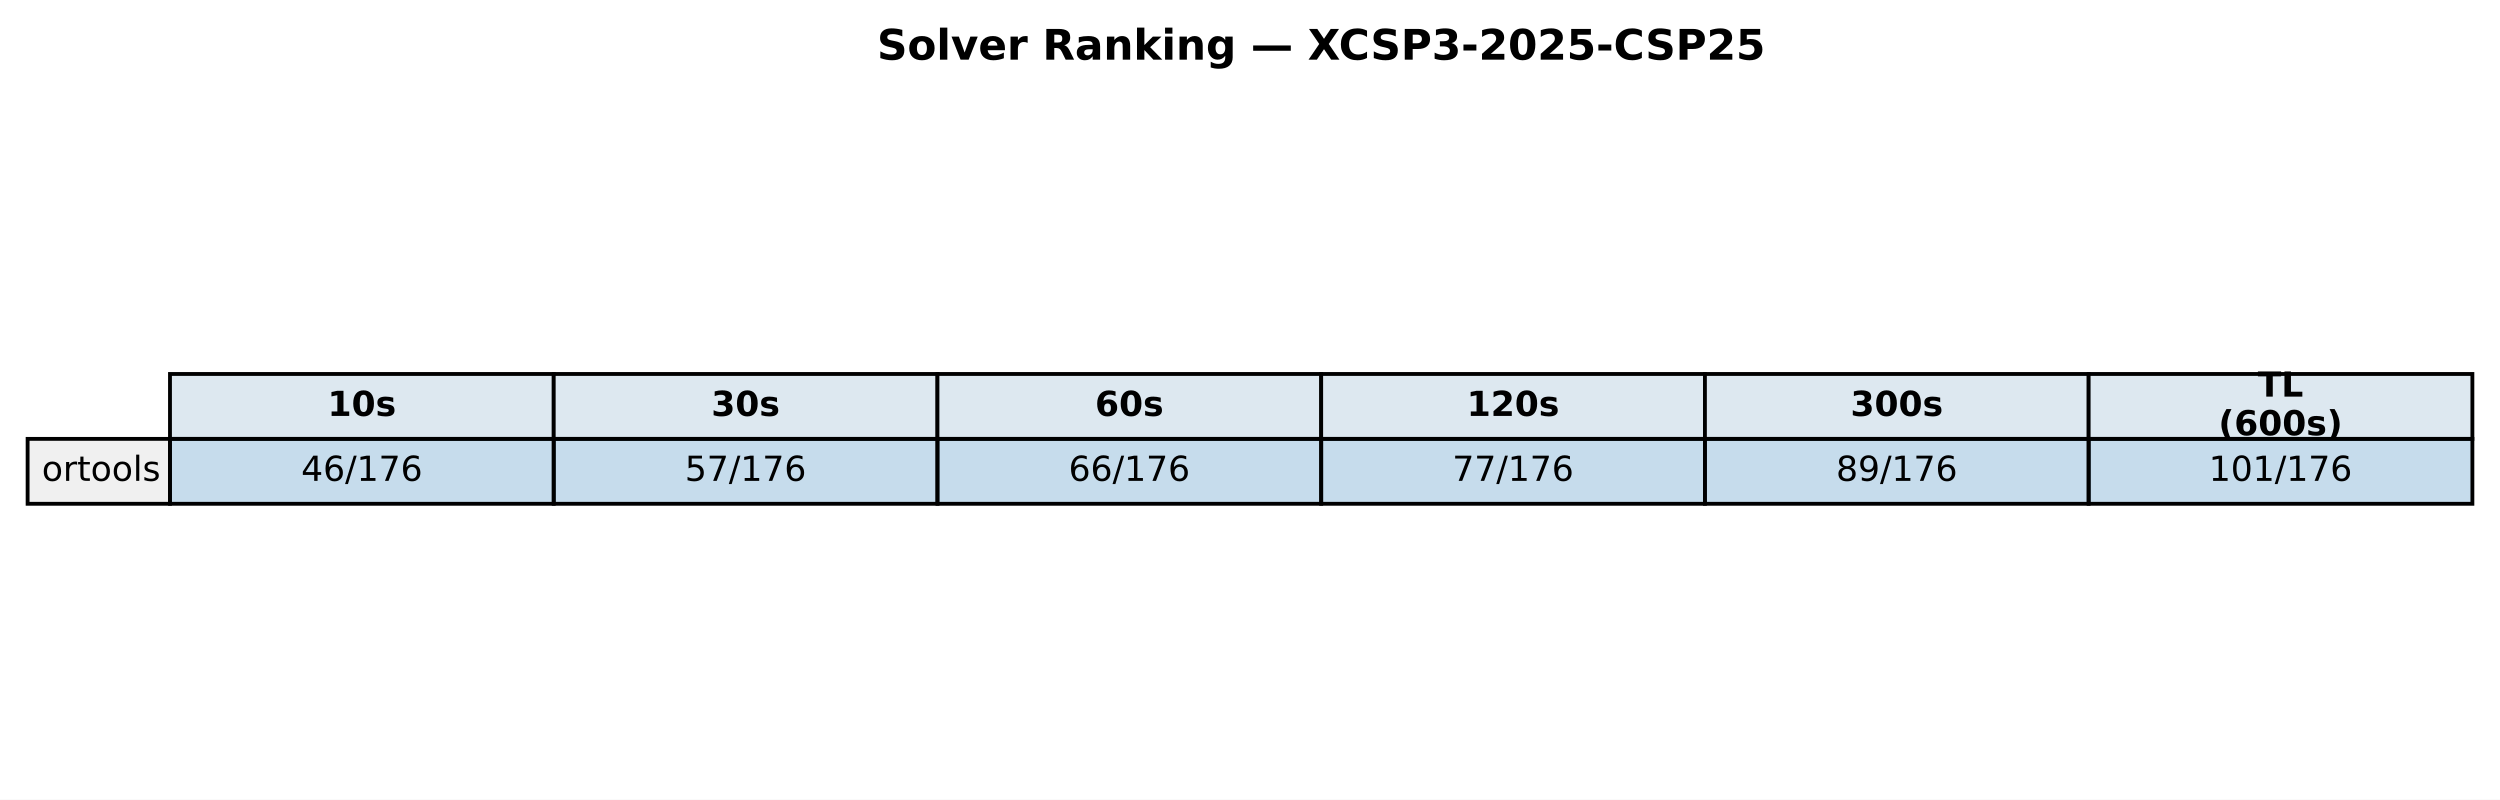
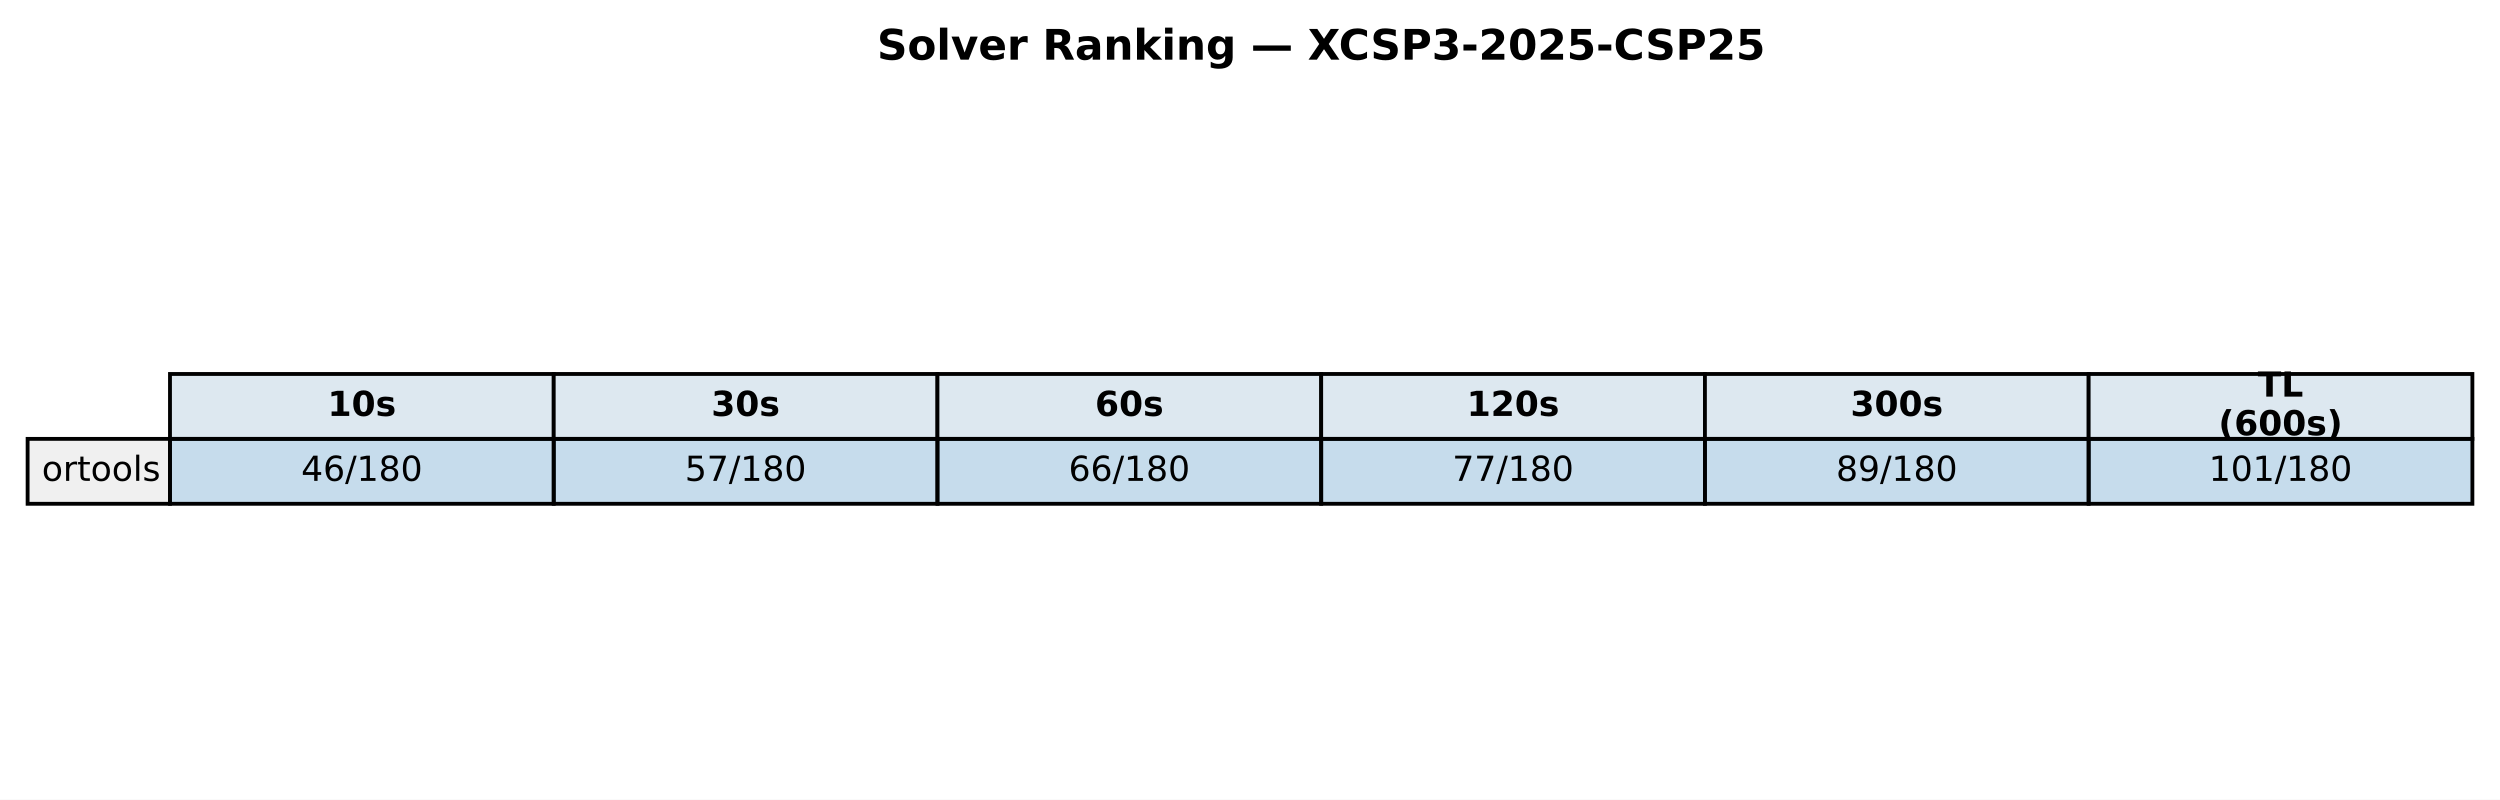
<svg xmlns="http://www.w3.org/2000/svg" xmlns:xlink="http://www.w3.org/1999/xlink" width="651.881pt" height="208.518pt" viewBox="0 0 651.881 208.518" version="1.1">
  <defs>
    <style type="text/css">*{stroke-linejoin: round; stroke-linecap: butt}</style>
  </defs>
  <g id="figure_1">
    <g id="patch_1">
      <path d="M 0 208.518  L 651.881 208.518  L 651.881 0  L 0 0  z " style="fill: #ffffff" />
    </g>
    <g id="axes_1">
      <g id="table_1">
        <g id="patch_2">
          <path d="M 44.325 114.438  L 144.384 114.438  L 144.384 97.514  L 44.325 97.514  z " style="fill: #dde8f0; stroke: #000000; stroke-linejoin: miter" />
        </g>
        <g id="text_1">
          <g transform="translate(85.41442 108.4594) scale(0.09 -0.09)">
            <defs>
              <path id="DejaVuSans-Bold-31" d="M 750 831  L 1813 831  L 1813 3847  L 722 3622  L 722 4441  L 1806 4666  L 2950 4666  L 2950 831  L 4013 831  L 4013 0  L 750 0  L 750 831  z " transform="scale(0.015625)" />
              <path id="DejaVuSans-Bold-30" d="M 2944 2338  Q 2944 3213 2780 3570  Q 2616 3928 2228 3928  Q 1841 3928 1675 3570  Q 1509 3213 1509 2338  Q 1509 1453 1675 1090  Q 1841 728 2228 728  Q 2613 728 2778 1090  Q 2944 1453 2944 2338  z M 4147 2328  Q 4147 1169 3647 539  Q 3147 -91 2228 -91  Q 1306 -91 806 539  Q 306 1169 306 2328  Q 306 3491 806 4120  Q 1306 4750 2228 4750  Q 3147 4750 3647 4120  Q 4147 3491 4147 2328  z " transform="scale(0.015625)" />
              <path id="DejaVuSans-Bold-73" d="M 3272 3391  L 3272 2541  Q 2913 2691 2578 2766  Q 2244 2841 1947 2841  Q 1628 2841 1473 2761  Q 1319 2681 1319 2516  Q 1319 2381 1436 2309  Q 1553 2238 1856 2203  L 2053 2175  Q 2913 2066 3209 1816  Q 3506 1566 3506 1031  Q 3506 472 3093 190  Q 2681 -91 1863 -91  Q 1516 -91 1145 -36  Q 775 19 384 128  L 384 978  Q 719 816 1070 734  Q 1422 653 1784 653  Q 2113 653 2278 743  Q 2444 834 2444 1013  Q 2444 1163 2330 1236  Q 2216 1309 1875 1350  L 1678 1375  Q 931 1469 631 1722  Q 331 1975 331 2491  Q 331 3047 712 3315  Q 1094 3584 1881 3584  Q 2191 3584 2531 3537  Q 2872 3491 3272 3391  z " transform="scale(0.015625)" />
            </defs>
            <use xlink:href="#DejaVuSans-Bold-31" />
            <use xlink:href="#DejaVuSans-Bold-30" transform="translate(69.58008 0)" />
            <use xlink:href="#DejaVuSans-Bold-73" transform="translate(139.1602 0)" />
          </g>
        </g>
        <g id="patch_3">
          <path d="M 144.384 114.438  L 244.444 114.438  L 244.444 97.514  L 144.384 97.514  z " style="fill: #dde8f0; stroke: #000000; stroke-linejoin: miter" />
        </g>
        <g id="text_2">
          <g transform="translate(185.4737 108.4594) scale(0.09 -0.09)">
            <defs>
              <path id="DejaVuSans-Bold-33" d="M 2981 2516  Q 3453 2394 3698 2092  Q 3944 1791 3944 1325  Q 3944 631 3412 270  Q 2881 -91 1863 -91  Q 1503 -91 1142 -33  Q 781 25 428 141  L 428 1069  Q 766 900 1098 814  Q 1431 728 1753 728  Q 2231 728 2486 893  Q 2741 1059 2741 1369  Q 2741 1688 2480 1852  Q 2219 2016 1709 2016  L 1228 2016  L 1228 2791  L 1734 2791  Q 2188 2791 2409 2933  Q 2631 3075 2631 3366  Q 2631 3634 2415 3781  Q 2200 3928 1806 3928  Q 1516 3928 1219 3862  Q 922 3797 628 3669  L 628 4550  Q 984 4650 1334 4700  Q 1684 4750 2022 4750  Q 2931 4750 3382 4451  Q 3834 4153 3834 3553  Q 3834 3144 3618 2883  Q 3403 2622 2981 2516  z " transform="scale(0.015625)" />
            </defs>
            <use xlink:href="#DejaVuSans-Bold-33" />
            <use xlink:href="#DejaVuSans-Bold-30" transform="translate(69.58008 0)" />
            <use xlink:href="#DejaVuSans-Bold-73" transform="translate(139.1602 0)" />
          </g>
        </g>
        <g id="patch_4">
          <path d="M 244.444 114.438  L 344.503 114.438  L 344.503 97.514  L 244.444 97.514  z " style="fill: #dde8f0; stroke: #000000; stroke-linejoin: miter" />
        </g>
        <g id="text_3">
          <g transform="translate(285.533 108.4594) scale(0.09 -0.09)">
            <defs>
              <path id="DejaVuSans-Bold-36" d="M 2316 2303  Q 2000 2303 1842 2098  Q 1684 1894 1684 1484  Q 1684 1075 1842 870  Q 2000 666 2316 666  Q 2634 666 2792 870  Q 2950 1075 2950 1484  Q 2950 1894 2792 2098  Q 2634 2303 2316 2303  z M 3803 4544  L 3803 3681  Q 3506 3822 3243 3889  Q 2981 3956 2731 3956  Q 2194 3956 1894 3657  Q 1594 3359 1544 2772  Q 1750 2925 1990 3001  Q 2231 3078 2516 3078  Q 3231 3078 3670 2659  Q 4109 2241 4109 1563  Q 4109 813 3618 361  Q 3128 -91 2303 -91  Q 1394 -91 895 523  Q 397 1138 397 2266  Q 397 3422 980 4083  Q 1563 4744 2578 4744  Q 2900 4744 3203 4694  Q 3506 4644 3803 4544  z " transform="scale(0.015625)" />
            </defs>
            <use xlink:href="#DejaVuSans-Bold-36" />
            <use xlink:href="#DejaVuSans-Bold-30" transform="translate(69.58008 0)" />
            <use xlink:href="#DejaVuSans-Bold-73" transform="translate(139.1602 0)" />
          </g>
        </g>
        <g id="patch_5">
          <path d="M 344.503 114.438  L 444.562 114.438  L 444.562 97.514  L 344.503 97.514  z " style="fill: #dde8f0; stroke: #000000; stroke-linejoin: miter" />
        </g>
        <g id="text_4">
          <g transform="translate(382.4613 108.4594) scale(0.09 -0.09)">
            <defs>
              <path id="DejaVuSans-Bold-32" d="M 1844 884  L 3897 884  L 3897 0  L 506 0  L 506 884  L 2209 2388  Q 2438 2594 2547 2791  Q 2656 2988 2656 3200  Q 2656 3528 2436 3728  Q 2216 3928 1850 3928  Q 1569 3928 1234 3808  Q 900 3688 519 3450  L 519 4475  Q 925 4609 1322 4679  Q 1719 4750 2100 4750  Q 2938 4750 3402 4381  Q 3866 4013 3866 3353  Q 3866 2972 3669 2642  Q 3472 2313 2841 1759  L 1844 884  z " transform="scale(0.015625)" />
            </defs>
            <use xlink:href="#DejaVuSans-Bold-31" />
            <use xlink:href="#DejaVuSans-Bold-32" transform="translate(69.58008 0)" />
            <use xlink:href="#DejaVuSans-Bold-30" transform="translate(139.1602 0)" />
            <use xlink:href="#DejaVuSans-Bold-73" transform="translate(208.7402 0)" />
          </g>
        </g>
        <g id="patch_6">
          <path d="M 444.562 114.438  L 544.621 114.438  L 544.621 97.514  L 444.562 97.514  z " style="fill: #dde8f0; stroke: #000000; stroke-linejoin: miter" />
        </g>
        <g id="text_5">
          <g transform="translate(482.5206 108.4594) scale(0.09 -0.09)">
            <use xlink:href="#DejaVuSans-Bold-33" />
            <use xlink:href="#DejaVuSans-Bold-30" transform="translate(69.58008 0)" />
            <use xlink:href="#DejaVuSans-Bold-30" transform="translate(139.1602 0)" />
            <use xlink:href="#DejaVuSans-Bold-73" transform="translate(208.7402 0)" />
          </g>
        </g>
        <g id="patch_7">
          <path d="M 544.621 114.438  L 644.681 114.438  L 644.681 97.514  L 544.621 97.514  z " style="fill: #dde8f0; stroke: #000000; stroke-linejoin: miter" />
        </g>
        <g id="text_6">
          <g transform="translate(588.714 103.4204) scale(0.09 -0.09)">
            <defs>
              <path id="DejaVuSans-Bold-54" d="M 31 4666  L 4331 4666  L 4331 3756  L 2784 3756  L 2784 0  L 1581 0  L 1581 3756  L 31 3756  L 31 4666  z " transform="scale(0.015625)" />
              <path id="DejaVuSans-Bold-4c" d="M 588 4666  L 1791 4666  L 1791 909  L 3903 909  L 3903 0  L 588 0  L 588 4666  z " transform="scale(0.015625)" />
            </defs>
            <use xlink:href="#DejaVuSans-Bold-54" />
            <use xlink:href="#DejaVuSans-Bold-4c" transform="translate(68.21289 0)" />
          </g>
          <g transform="translate(578.4666 113.4984) scale(0.09 -0.09)">
            <defs>
              <path id="DejaVuSans-Bold-28" d="M 2413 -844  L 1484 -844  Q 1006 -72 778 623  Q 550 1319 550 2003  Q 550 2688 779 3389  Q 1009 4091 1484 4856  L 2413 4856  Q 2013 4116 1813 3408  Q 1613 2700 1613 2009  Q 1613 1319 1811 609  Q 2009 -100 2413 -844  z " transform="scale(0.015625)" />
              <path id="DejaVuSans-Bold-29" d="M 513 -844  Q 913 -100 1113 609  Q 1313 1319 1313 2009  Q 1313 2700 1113 3408  Q 913 4116 513 4856  L 1441 4856  Q 1916 4091 2145 3389  Q 2375 2688 2375 2003  Q 2375 1319 2147 623  Q 1919 -72 1441 -844  L 513 -844  z " transform="scale(0.015625)" />
            </defs>
            <use xlink:href="#DejaVuSans-Bold-28" />
            <use xlink:href="#DejaVuSans-Bold-36" transform="translate(45.70312 0)" />
            <use xlink:href="#DejaVuSans-Bold-30" transform="translate(115.2832 0)" />
            <use xlink:href="#DejaVuSans-Bold-30" transform="translate(184.8633 0)" />
            <use xlink:href="#DejaVuSans-Bold-73" transform="translate(254.4434 0)" />
            <use xlink:href="#DejaVuSans-Bold-29" transform="translate(313.9648 0)" />
          </g>
        </g>
        <g id="patch_8">
          <path d="M 7.2 131.363  L 44.325 131.363  L 44.325 114.438  L 7.2 114.438  z " style="fill: #f0f0f0; stroke: #000000; stroke-linejoin: miter" />
        </g>
        <g id="text_7">
          <g transform="translate(10.9125 125.3841) scale(0.09 -0.09)">
            <defs>
              <path id="DejaVuSans-6f" d="M 1959 3097  Q 1497 3097 1228 2736  Q 959 2375 959 1747  Q 959 1119 1226 758  Q 1494 397 1959 397  Q 2419 397 2687 759  Q 2956 1122 2956 1747  Q 2956 2369 2687 2733  Q 2419 3097 1959 3097  z M 1959 3584  Q 2709 3584 3137 3096  Q 3566 2609 3566 1747  Q 3566 888 3137 398  Q 2709 -91 1959 -91  Q 1206 -91 779 398  Q 353 888 353 1747  Q 353 2609 779 3096  Q 1206 3584 1959 3584  z " transform="scale(0.015625)" />
              <path id="DejaVuSans-72" d="M 2631 2963  Q 2534 3019 2420 3045  Q 2306 3072 2169 3072  Q 1681 3072 1420 2755  Q 1159 2438 1159 1844  L 1159 0  L 581 0  L 581 3500  L 1159 3500  L 1159 2956  Q 1341 3275 1631 3429  Q 1922 3584 2338 3584  Q 2397 3584 2469 3576  Q 2541 3569 2628 3553  L 2631 2963  z " transform="scale(0.015625)" />
              <path id="DejaVuSans-74" d="M 1172 4494  L 1172 3500  L 2356 3500  L 2356 3053  L 1172 3053  L 1172 1153  Q 1172 725 1289 603  Q 1406 481 1766 481  L 2356 481  L 2356 0  L 1766 0  Q 1100 0 847 248  Q 594 497 594 1153  L 594 3053  L 172 3053  L 172 3500  L 594 3500  L 594 4494  L 1172 4494  z " transform="scale(0.015625)" />
              <path id="DejaVuSans-6c" d="M 603 4863  L 1178 4863  L 1178 0  L 603 0  L 603 4863  z " transform="scale(0.015625)" />
              <path id="DejaVuSans-73" d="M 2834 3397  L 2834 2853  Q 2591 2978 2328 3040  Q 2066 3103 1784 3103  Q 1356 3103 1142 2972  Q 928 2841 928 2578  Q 928 2378 1081 2264  Q 1234 2150 1697 2047  L 1894 2003  Q 2506 1872 2764 1633  Q 3022 1394 3022 966  Q 3022 478 2636 193  Q 2250 -91 1575 -91  Q 1294 -91 989 -36  Q 684 19 347 128  L 347 722  Q 666 556 975 473  Q 1284 391 1588 391  Q 1994 391 2212 530  Q 2431 669 2431 922  Q 2431 1156 2273 1281  Q 2116 1406 1581 1522  L 1381 1569  Q 847 1681 609 1914  Q 372 2147 372 2553  Q 372 3047 722 3315  Q 1072 3584 1716 3584  Q 2034 3584 2315 3537  Q 2597 3491 2834 3397  z " transform="scale(0.015625)" />
            </defs>
            <use xlink:href="#DejaVuSans-6f" />
            <use xlink:href="#DejaVuSans-72" transform="translate(61.18164 0)" />
            <use xlink:href="#DejaVuSans-74" transform="translate(102.2949 0)" />
            <use xlink:href="#DejaVuSans-6f" transform="translate(141.5039 0)" />
            <use xlink:href="#DejaVuSans-6f" transform="translate(202.6855 0)" />
            <use xlink:href="#DejaVuSans-6c" transform="translate(263.8672 0)" />
            <use xlink:href="#DejaVuSans-73" transform="translate(291.6504 0)" />
          </g>
        </g>
        <g id="patch_9">
          <path d="M 44.325 131.363  L 144.384 131.363  L 144.384 114.438  L 44.325 114.438  z " style="fill: #1f77b4; fill-opacity: 0.25; stroke: #000000; stroke-linejoin: miter" />
        </g>
        <g id="text_8">
          <g transform="translate(78.52309 125.3841) scale(0.09 -0.09)">
            <defs>
              <path id="DejaVuSans-34" d="M 2419 4116  L 825 1625  L 2419 1625  L 2419 4116  z M 2253 4666  L 3047 4666  L 3047 1625  L 3713 1625  L 3713 1100  L 3047 1100  L 3047 0  L 2419 0  L 2419 1100  L 313 1100  L 313 1709  L 2253 4666  z " transform="scale(0.015625)" />
              <path id="DejaVuSans-36" d="M 2113 2584  Q 1688 2584 1439 2293  Q 1191 2003 1191 1497  Q 1191 994 1439 701  Q 1688 409 2113 409  Q 2538 409 2786 701  Q 3034 994 3034 1497  Q 3034 2003 2786 2293  Q 2538 2584 2113 2584  z M 3366 4563  L 3366 3988  Q 3128 4100 2886 4159  Q 2644 4219 2406 4219  Q 1781 4219 1451 3797  Q 1122 3375 1075 2522  Q 1259 2794 1537 2939  Q 1816 3084 2150 3084  Q 2853 3084 3261 2657  Q 3669 2231 3669 1497  Q 3669 778 3244 343  Q 2819 -91 2113 -91  Q 1303 -91 875 529  Q 447 1150 447 2328  Q 447 3434 972 4092  Q 1497 4750 2381 4750  Q 2619 4750 2861 4703  Q 3103 4656 3366 4563  z " transform="scale(0.015625)" />
              <path id="DejaVuSans-2f" d="M 1625 4666  L 2156 4666  L 531 -594  L 0 -594  L 1625 4666  z " transform="scale(0.015625)" />
              <path id="DejaVuSans-31" d="M 794 531  L 1825 531  L 1825 4091  L 703 3866  L 703 4441  L 1819 4666  L 2450 4666  L 2450 531  L 3481 531  L 3481 0  L 794 0  L 794 531  z " transform="scale(0.015625)" />
-               <path id="DejaVuSans-37" d="M 525 4666  L 3525 4666  L 3525 4397  L 1831 0  L 1172 0  L 2766 4134  L 525 4134  L 525 4666  z " transform="scale(0.015625)" />
+               <path id="DejaVuSans-38" d="M 2034 2216  Q 1584 2216 1326 1975  Q 1069 1734 1069 1313  Q 1069 891 1326 650  Q 1584 409 2034 409  Q 2484 409 2743 651  Q 3003 894 3003 1313  Q 3003 1734 2745 1975  Q 2488 2216 2034 2216  z M 1403 2484  Q 997 2584 770 2862  Q 544 3141 544 3541  Q 544 4100 942 4425  Q 1341 4750 2034 4750  Q 2731 4750 3128 4425  Q 3525 4100 3525 3541  Q 3525 3141 3298 2862  Q 3072 2584 2669 2484  Q 3125 2378 3379 2068  Q 3634 1759 3634 1313  Q 3634 634 3220 271  Q 2806 -91 2034 -91  Q 1263 -91 848 271  Q 434 634 434 1313  Q 434 1759 690 2068  Q 947 2378 1403 2484  z M 1172 3481  Q 1172 3119 1398 2916  Q 1625 2713 2034 2713  Q 2441 2713 2670 2916  Q 2900 3119 2900 3481  Q 2900 3844 2670 4047  Q 2441 4250 2034 4250  Q 1625 4250 1398 4047  Q 1172 3844 1172 3481  z " transform="scale(0.015625)" />
+               <path id="DejaVuSans-30" d="M 2034 4250  Q 1547 4250 1301 3770  Q 1056 3291 1056 2328  Q 1056 1369 1301 889  Q 1547 409 2034 409  Q 2525 409 2770 889  Q 3016 1369 3016 2328  Q 3016 3291 2770 3770  Q 2525 4250 2034 4250  z M 2034 4750  Q 2819 4750 3233 4129  Q 3647 3509 3647 2328  Q 3647 1150 3233 529  Q 2819 -91 2034 -91  Q 1250 -91 836 529  Q 422 1150 422 2328  Q 422 3509 836 4129  Q 1250 4750 2034 4750  z " transform="scale(0.015625)" />
            </defs>
            <use xlink:href="#DejaVuSans-34" />
            <use xlink:href="#DejaVuSans-36" transform="translate(63.62305 0)" />
            <use xlink:href="#DejaVuSans-2f" transform="translate(127.2461 0)" />
            <use xlink:href="#DejaVuSans-31" transform="translate(160.9375 0)" />
-             <use xlink:href="#DejaVuSans-37" transform="translate(224.5605 0)" />
-             <use xlink:href="#DejaVuSans-36" transform="translate(288.1836 0)" />
+             <use xlink:href="#DejaVuSans-38" transform="translate(224.5605 0)" />
+             <use xlink:href="#DejaVuSans-30" transform="translate(288.1836 0)" />
          </g>
        </g>
        <g id="patch_10">
          <path d="M 144.384 131.363  L 244.444 131.363  L 244.444 114.438  L 144.384 114.438  z " style="fill: #1f77b4; fill-opacity: 0.25; stroke: #000000; stroke-linejoin: miter" />
        </g>
        <g id="text_9">
          <g transform="translate(178.5824 125.3841) scale(0.09 -0.09)">
            <defs>
              <path id="DejaVuSans-35" d="M 691 4666  L 3169 4666  L 3169 4134  L 1269 4134  L 1269 2991  Q 1406 3038 1543 3061  Q 1681 3084 1819 3084  Q 2600 3084 3056 2656  Q 3513 2228 3513 1497  Q 3513 744 3044 326  Q 2575 -91 1722 -91  Q 1428 -91 1123 -41  Q 819 9 494 109  L 494 744  Q 775 591 1075 516  Q 1375 441 1709 441  Q 2250 441 2565 725  Q 2881 1009 2881 1497  Q 2881 1984 2565 2268  Q 2250 2553 1709 2553  Q 1456 2553 1204 2497  Q 953 2441 691 2322  L 691 4666  z " transform="scale(0.015625)" />
+               <path id="DejaVuSans-37" d="M 525 4666  L 3525 4666  L 3525 4397  L 1831 0  L 1172 0  L 2766 4134  L 525 4134  L 525 4666  z " transform="scale(0.015625)" />
            </defs>
            <use xlink:href="#DejaVuSans-35" />
            <use xlink:href="#DejaVuSans-37" transform="translate(63.62305 0)" />
            <use xlink:href="#DejaVuSans-2f" transform="translate(127.2461 0)" />
            <use xlink:href="#DejaVuSans-31" transform="translate(160.9375 0)" />
-             <use xlink:href="#DejaVuSans-37" transform="translate(224.5605 0)" />
-             <use xlink:href="#DejaVuSans-36" transform="translate(288.1836 0)" />
+             <use xlink:href="#DejaVuSans-38" transform="translate(224.5605 0)" />
+             <use xlink:href="#DejaVuSans-30" transform="translate(288.1836 0)" />
          </g>
        </g>
        <g id="patch_11">
          <path d="M 244.444 131.363  L 344.503 131.363  L 344.503 114.438  L 244.444 114.438  z " style="fill: #1f77b4; fill-opacity: 0.25; stroke: #000000; stroke-linejoin: miter" />
        </g>
        <g id="text_10">
          <g transform="translate(278.6417 125.3841) scale(0.09 -0.09)">
            <use xlink:href="#DejaVuSans-36" />
            <use xlink:href="#DejaVuSans-36" transform="translate(63.62305 0)" />
            <use xlink:href="#DejaVuSans-2f" transform="translate(127.2461 0)" />
            <use xlink:href="#DejaVuSans-31" transform="translate(160.9375 0)" />
-             <use xlink:href="#DejaVuSans-37" transform="translate(224.5605 0)" />
-             <use xlink:href="#DejaVuSans-36" transform="translate(288.1836 0)" />
+             <use xlink:href="#DejaVuSans-38" transform="translate(224.5605 0)" />
+             <use xlink:href="#DejaVuSans-30" transform="translate(288.1836 0)" />
          </g>
        </g>
        <g id="patch_12">
          <path d="M 344.503 131.363  L 444.562 131.363  L 444.562 114.438  L 344.503 114.438  z " style="fill: #1f77b4; fill-opacity: 0.25; stroke: #000000; stroke-linejoin: miter" />
        </g>
        <g id="text_11">
          <g transform="translate(378.701 125.3841) scale(0.09 -0.09)">
            <use xlink:href="#DejaVuSans-37" />
            <use xlink:href="#DejaVuSans-37" transform="translate(63.62305 0)" />
            <use xlink:href="#DejaVuSans-2f" transform="translate(127.2461 0)" />
            <use xlink:href="#DejaVuSans-31" transform="translate(160.9375 0)" />
-             <use xlink:href="#DejaVuSans-37" transform="translate(224.5605 0)" />
-             <use xlink:href="#DejaVuSans-36" transform="translate(288.1836 0)" />
+             <use xlink:href="#DejaVuSans-38" transform="translate(224.5605 0)" />
+             <use xlink:href="#DejaVuSans-30" transform="translate(288.1836 0)" />
          </g>
        </g>
        <g id="patch_13">
          <path d="M 444.562 131.363  L 544.621 131.363  L 544.621 114.438  L 444.562 114.438  z " style="fill: #1f77b4; fill-opacity: 0.25; stroke: #000000; stroke-linejoin: miter" />
        </g>
        <g id="text_12">
          <g transform="translate(478.7603 125.3841) scale(0.09 -0.09)">
            <defs>
-               <path id="DejaVuSans-38" d="M 2034 2216  Q 1584 2216 1326 1975  Q 1069 1734 1069 1313  Q 1069 891 1326 650  Q 1584 409 2034 409  Q 2484 409 2743 651  Q 3003 894 3003 1313  Q 3003 1734 2745 1975  Q 2488 2216 2034 2216  z M 1403 2484  Q 997 2584 770 2862  Q 544 3141 544 3541  Q 544 4100 942 4425  Q 1341 4750 2034 4750  Q 2731 4750 3128 4425  Q 3525 4100 3525 3541  Q 3525 3141 3298 2862  Q 3072 2584 2669 2484  Q 3125 2378 3379 2068  Q 3634 1759 3634 1313  Q 3634 634 3220 271  Q 2806 -91 2034 -91  Q 1263 -91 848 271  Q 434 634 434 1313  Q 434 1759 690 2068  Q 947 2378 1403 2484  z M 1172 3481  Q 1172 3119 1398 2916  Q 1625 2713 2034 2713  Q 2441 2713 2670 2916  Q 2900 3119 2900 3481  Q 2900 3844 2670 4047  Q 2441 4250 2034 4250  Q 1625 4250 1398 4047  Q 1172 3844 1172 3481  z " transform="scale(0.015625)" />
              <path id="DejaVuSans-39" d="M 703 97  L 703 672  Q 941 559 1184 500  Q 1428 441 1663 441  Q 2288 441 2617 861  Q 2947 1281 2994 2138  Q 2813 1869 2534 1725  Q 2256 1581 1919 1581  Q 1219 1581 811 2004  Q 403 2428 403 3163  Q 403 3881 828 4315  Q 1253 4750 1959 4750  Q 2769 4750 3195 4129  Q 3622 3509 3622 2328  Q 3622 1225 3098 567  Q 2575 -91 1691 -91  Q 1453 -91 1209 -44  Q 966 3 703 97  z M 1959 2075  Q 2384 2075 2632 2365  Q 2881 2656 2881 3163  Q 2881 3666 2632 3958  Q 2384 4250 1959 4250  Q 1534 4250 1286 3958  Q 1038 3666 1038 3163  Q 1038 2656 1286 2365  Q 1534 2075 1959 2075  z " transform="scale(0.015625)" />
            </defs>
            <use xlink:href="#DejaVuSans-38" />
            <use xlink:href="#DejaVuSans-39" transform="translate(63.62305 0)" />
            <use xlink:href="#DejaVuSans-2f" transform="translate(127.2461 0)" />
            <use xlink:href="#DejaVuSans-31" transform="translate(160.9375 0)" />
-             <use xlink:href="#DejaVuSans-37" transform="translate(224.5605 0)" />
-             <use xlink:href="#DejaVuSans-36" transform="translate(288.1836 0)" />
+             <use xlink:href="#DejaVuSans-38" transform="translate(224.5605 0)" />
+             <use xlink:href="#DejaVuSans-30" transform="translate(288.1836 0)" />
          </g>
        </g>
        <g id="patch_14">
          <path d="M 544.621 131.363  L 644.681 131.363  L 644.681 114.438  L 544.621 114.438  z " style="fill: #1f77b4; fill-opacity: 0.25; stroke: #000000; stroke-linejoin: miter" />
        </g>
        <g id="text_13">
          <g transform="translate(575.9565 125.3841) scale(0.09 -0.09)">
-             <defs>
-               <path id="DejaVuSans-30" d="M 2034 4250  Q 1547 4250 1301 3770  Q 1056 3291 1056 2328  Q 1056 1369 1301 889  Q 1547 409 2034 409  Q 2525 409 2770 889  Q 3016 1369 3016 2328  Q 3016 3291 2770 3770  Q 2525 4250 2034 4250  z M 2034 4750  Q 2819 4750 3233 4129  Q 3647 3509 3647 2328  Q 3647 1150 3233 529  Q 2819 -91 2034 -91  Q 1250 -91 836 529  Q 422 1150 422 2328  Q 422 3509 836 4129  Q 1250 4750 2034 4750  z " transform="scale(0.015625)" />
-             </defs>
            <use xlink:href="#DejaVuSans-31" />
            <use xlink:href="#DejaVuSans-30" transform="translate(63.62305 0)" />
            <use xlink:href="#DejaVuSans-31" transform="translate(127.2461 0)" />
            <use xlink:href="#DejaVuSans-2f" transform="translate(190.8691 0)" />
            <use xlink:href="#DejaVuSans-31" transform="translate(224.5605 0)" />
-             <use xlink:href="#DejaVuSans-37" transform="translate(288.1836 0)" />
-             <use xlink:href="#DejaVuSans-36" transform="translate(351.8066 0)" />
+             <use xlink:href="#DejaVuSans-38" transform="translate(288.1836 0)" />
+             <use xlink:href="#DejaVuSans-30" transform="translate(351.8066 0)" />
          </g>
        </g>
      </g>
      <g id="text_14">
        <g transform="translate(228.6918 15.55828) scale(0.11 -0.11)">
          <defs>
            <path id="DejaVuSans-Bold-53" d="M 3834 4519  L 3834 3531  Q 3450 3703 3084 3790  Q 2719 3878 2394 3878  Q 1963 3878 1756 3759  Q 1550 3641 1550 3391  Q 1550 3203 1689 3098  Q 1828 2994 2194 2919  L 2706 2816  Q 3484 2659 3812 2340  Q 4141 2022 4141 1434  Q 4141 663 3683 286  Q 3225 -91 2284 -91  Q 1841 -91 1394 -6  Q 947 78 500 244  L 500 1259  Q 947 1022 1364 901  Q 1781 781 2169 781  Q 2563 781 2772 912  Q 2981 1044 2981 1288  Q 2981 1506 2839 1625  Q 2697 1744 2272 1838  L 1806 1941  Q 1106 2091 782 2419  Q 459 2747 459 3303  Q 459 4000 909 4375  Q 1359 4750 2203 4750  Q 2588 4750 2994 4692  Q 3400 4634 3834 4519  z " transform="scale(0.015625)" />
            <path id="DejaVuSans-Bold-6f" d="M 2203 2784  Q 1831 2784 1636 2517  Q 1441 2250 1441 1747  Q 1441 1244 1636 976  Q 1831 709 2203 709  Q 2569 709 2762 976  Q 2956 1244 2956 1747  Q 2956 2250 2762 2517  Q 2569 2784 2203 2784  z M 2203 3584  Q 3106 3584 3614 3096  Q 4122 2609 4122 1747  Q 4122 884 3614 396  Q 3106 -91 2203 -91  Q 1297 -91 786 396  Q 275 884 275 1747  Q 275 2609 786 3096  Q 1297 3584 2203 3584  z " transform="scale(0.015625)" />
            <path id="DejaVuSans-Bold-6c" d="M 538 4863  L 1656 4863  L 1656 0  L 538 0  L 538 4863  z " transform="scale(0.015625)" />
            <path id="DejaVuSans-Bold-76" d="M 97 3500  L 1216 3500  L 2088 1081  L 2956 3500  L 4078 3500  L 2700 0  L 1472 0  L 97 3500  z " transform="scale(0.015625)" />
            <path id="DejaVuSans-Bold-65" d="M 4031 1759  L 4031 1441  L 1416 1441  Q 1456 1047 1700 850  Q 1944 653 2381 653  Q 2734 653 3104 758  Q 3475 863 3866 1075  L 3866 213  Q 3469 63 3072 -14  Q 2675 -91 2278 -91  Q 1328 -91 801 392  Q 275 875 275 1747  Q 275 2603 792 3093  Q 1309 3584 2216 3584  Q 3041 3584 3536 3087  Q 4031 2591 4031 1759  z M 2881 2131  Q 2881 2450 2695 2645  Q 2509 2841 2209 2841  Q 1884 2841 1681 2658  Q 1478 2475 1428 2131  L 2881 2131  z " transform="scale(0.015625)" />
            <path id="DejaVuSans-Bold-72" d="M 3138 2547  Q 2991 2616 2845 2648  Q 2700 2681 2553 2681  Q 2122 2681 1889 2404  Q 1656 2128 1656 1613  L 1656 0  L 538 0  L 538 3500  L 1656 3500  L 1656 2925  Q 1872 3269 2151 3426  Q 2431 3584 2822 3584  Q 2878 3584 2943 3579  Q 3009 3575 3134 3559  L 3138 2547  z " transform="scale(0.015625)" />
            <path id="DejaVuSans-Bold-20" transform="scale(0.015625)" />
            <path id="DejaVuSans-Bold-52" d="M 2297 2597  Q 2675 2597 2839 2737  Q 3003 2878 3003 3200  Q 3003 3519 2839 3656  Q 2675 3794 2297 3794  L 1791 3794  L 1791 2597  L 2297 2597  z M 1791 1766  L 1791 0  L 588 0  L 588 4666  L 2425 4666  Q 3347 4666 3776 4356  Q 4206 4047 4206 3378  Q 4206 2916 3982 2619  Q 3759 2322 3309 2181  Q 3556 2125 3751 1926  Q 3947 1728 4147 1325  L 4800 0  L 3519 0  L 2950 1159  Q 2778 1509 2601 1637  Q 2425 1766 2131 1766  L 1791 1766  z " transform="scale(0.015625)" />
            <path id="DejaVuSans-Bold-61" d="M 2106 1575  Q 1756 1575 1579 1456  Q 1403 1338 1403 1106  Q 1403 894 1545 773  Q 1688 653 1941 653  Q 2256 653 2472 879  Q 2688 1106 2688 1447  L 2688 1575  L 2106 1575  z M 3816 1997  L 3816 0  L 2688 0  L 2688 519  Q 2463 200 2181 54  Q 1900 -91 1497 -91  Q 953 -91 614 226  Q 275 544 275 1050  Q 275 1666 698 1953  Q 1122 2241 2028 2241  L 2688 2241  L 2688 2328  Q 2688 2594 2478 2717  Q 2269 2841 1825 2841  Q 1466 2841 1156 2769  Q 847 2697 581 2553  L 581 3406  Q 941 3494 1303 3539  Q 1666 3584 2028 3584  Q 2975 3584 3395 3211  Q 3816 2838 3816 1997  z " transform="scale(0.015625)" />
            <path id="DejaVuSans-Bold-6e" d="M 4056 2131  L 4056 0  L 2931 0  L 2931 347  L 2931 1631  Q 2931 2084 2911 2256  Q 2891 2428 2841 2509  Q 2775 2619 2662 2680  Q 2550 2741 2406 2741  Q 2056 2741 1856 2470  Q 1656 2200 1656 1722  L 1656 0  L 538 0  L 538 3500  L 1656 3500  L 1656 2988  Q 1909 3294 2193 3439  Q 2478 3584 2822 3584  Q 3428 3584 3742 3212  Q 4056 2841 4056 2131  z " transform="scale(0.015625)" />
            <path id="DejaVuSans-Bold-6b" d="M 538 4863  L 1656 4863  L 1656 2216  L 2944 3500  L 4244 3500  L 2534 1894  L 4378 0  L 3022 0  L 1656 1459  L 1656 0  L 538 0  L 538 4863  z " transform="scale(0.015625)" />
            <path id="DejaVuSans-Bold-69" d="M 538 3500  L 1656 3500  L 1656 0  L 538 0  L 538 3500  z M 538 4863  L 1656 4863  L 1656 3950  L 538 3950  L 538 4863  z " transform="scale(0.015625)" />
            <path id="DejaVuSans-Bold-67" d="M 2919 594  Q 2688 288 2409 144  Q 2131 0 1766 0  Q 1125 0 706 504  Q 288 1009 288 1791  Q 288 2575 706 3076  Q 1125 3578 1766 3578  Q 2131 3578 2409 3434  Q 2688 3291 2919 2981  L 2919 3500  L 4044 3500  L 4044 353  Q 4044 -491 3511 -936  Q 2978 -1381 1966 -1381  Q 1638 -1381 1331 -1331  Q 1025 -1281 716 -1178  L 716 -306  Q 1009 -475 1290 -558  Q 1572 -641 1856 -641  Q 2406 -641 2662 -400  Q 2919 -159 2919 353  L 2919 594  z M 2181 2772  Q 1834 2772 1640 2515  Q 1447 2259 1447 1791  Q 1447 1309 1634 1061  Q 1822 813 2181 813  Q 2531 813 2725 1069  Q 2919 1325 2919 1791  Q 2919 2259 2725 2515  Q 2531 2772 2181 2772  z " transform="scale(0.015625)" />
            <path id="DejaVuSans-Bold-2014" d="M 344 2156  L 6056 2156  L 6056 1350  L 344 1350  L 344 2156  z " transform="scale(0.015625)" />
            <path id="DejaVuSans-Bold-58" d="M 3188 2381  L 4806 0  L 3553 0  L 2463 1594  L 1381 0  L 122 0  L 1741 2381  L 184 4666  L 1441 4666  L 2463 3163  L 3481 4666  L 4744 4666  L 3188 2381  z " transform="scale(0.015625)" />
            <path id="DejaVuSans-Bold-43" d="M 4288 256  Q 3956 84 3597 -3  Q 3238 -91 2847 -91  Q 1681 -91 1000 561  Q 319 1213 319 2328  Q 319 3447 1000 4098  Q 1681 4750 2847 4750  Q 3238 4750 3597 4662  Q 3956 4575 4288 4403  L 4288 3438  Q 3953 3666 3628 3772  Q 3303 3878 2944 3878  Q 2300 3878 1931 3465  Q 1563 3053 1563 2328  Q 1563 1606 1931 1193  Q 2300 781 2944 781  Q 3303 781 3628 887  Q 3953 994 4288 1222  L 4288 256  z " transform="scale(0.015625)" />
            <path id="DejaVuSans-Bold-50" d="M 588 4666  L 2584 4666  Q 3475 4666 3951 4270  Q 4428 3875 4428 3144  Q 4428 2409 3951 2014  Q 3475 1619 2584 1619  L 1791 1619  L 1791 0  L 588 0  L 588 4666  z M 1791 3794  L 1791 2491  L 2456 2491  Q 2806 2491 2997 2661  Q 3188 2831 3188 3144  Q 3188 3456 2997 3625  Q 2806 3794 2456 3794  L 1791 3794  z " transform="scale(0.015625)" />
            <path id="DejaVuSans-Bold-2d" d="M 347 2297  L 2309 2297  L 2309 1388  L 347 1388  L 347 2297  z " transform="scale(0.015625)" />
            <path id="DejaVuSans-Bold-35" d="M 678 4666  L 3669 4666  L 3669 3781  L 1638 3781  L 1638 3059  Q 1775 3097 1914 3117  Q 2053 3138 2203 3138  Q 3056 3138 3531 2711  Q 4006 2284 4006 1522  Q 4006 766 3489 337  Q 2972 -91 2053 -91  Q 1656 -91 1267 -14  Q 878 63 494 219  L 494 1166  Q 875 947 1217 837  Q 1559 728 1863 728  Q 2300 728 2551 942  Q 2803 1156 2803 1522  Q 2803 1891 2551 2103  Q 2300 2316 1863 2316  Q 1603 2316 1309 2248  Q 1016 2181 678 2041  L 678 4666  z " transform="scale(0.015625)" />
          </defs>
          <use xlink:href="#DejaVuSans-Bold-53" />
          <use xlink:href="#DejaVuSans-Bold-6f" transform="translate(72.02148 0)" />
          <use xlink:href="#DejaVuSans-Bold-6c" transform="translate(140.7227 0)" />
          <use xlink:href="#DejaVuSans-Bold-76" transform="translate(175 0)" />
          <use xlink:href="#DejaVuSans-Bold-65" transform="translate(240.1855 0)" />
          <use xlink:href="#DejaVuSans-Bold-72" transform="translate(308.0078 0)" />
          <use xlink:href="#DejaVuSans-Bold-20" transform="translate(357.3242 0)" />
          <use xlink:href="#DejaVuSans-Bold-52" transform="translate(392.1387 0)" />
          <use xlink:href="#DejaVuSans-Bold-61" transform="translate(469.1406 0)" />
          <use xlink:href="#DejaVuSans-Bold-6e" transform="translate(536.6211 0)" />
          <use xlink:href="#DejaVuSans-Bold-6b" transform="translate(607.8125 0)" />
          <use xlink:href="#DejaVuSans-Bold-69" transform="translate(674.3164 0)" />
          <use xlink:href="#DejaVuSans-Bold-6e" transform="translate(708.5938 0)" />
          <use xlink:href="#DejaVuSans-Bold-67" transform="translate(779.7852 0)" />
          <use xlink:href="#DejaVuSans-Bold-20" transform="translate(851.3672 0)" />
          <use xlink:href="#DejaVuSans-Bold-2014" transform="translate(886.1816 0)" />
          <use xlink:href="#DejaVuSans-Bold-20" transform="translate(986.1816 0)" />
          <use xlink:href="#DejaVuSans-Bold-58" transform="translate(1020.996 0)" />
          <use xlink:href="#DejaVuSans-Bold-43" transform="translate(1094.471 0)" />
          <use xlink:href="#DejaVuSans-Bold-53" transform="translate(1169.734 0)" />
          <use xlink:href="#DejaVuSans-Bold-50" transform="translate(1241.756 0)" />
          <use xlink:href="#DejaVuSans-Bold-33" transform="translate(1315.047 0)" />
          <use xlink:href="#DejaVuSans-Bold-2d" transform="translate(1384.627 0)" />
          <use xlink:href="#DejaVuSans-Bold-32" transform="translate(1426.131 0)" />
          <use xlink:href="#DejaVuSans-Bold-30" transform="translate(1495.711 0)" />
          <use xlink:href="#DejaVuSans-Bold-32" transform="translate(1565.291 0)" />
          <use xlink:href="#DejaVuSans-Bold-35" transform="translate(1634.871 0)" />
          <use xlink:href="#DejaVuSans-Bold-2d" transform="translate(1704.451 0)" />
          <use xlink:href="#DejaVuSans-Bold-43" transform="translate(1745.955 0)" />
          <use xlink:href="#DejaVuSans-Bold-53" transform="translate(1821.219 0)" />
          <use xlink:href="#DejaVuSans-Bold-50" transform="translate(1893.24 0)" />
          <use xlink:href="#DejaVuSans-Bold-32" transform="translate(1966.531 0)" />
          <use xlink:href="#DejaVuSans-Bold-35" transform="translate(2036.111 0)" />
        </g>
      </g>
    </g>
  </g>
</svg>
